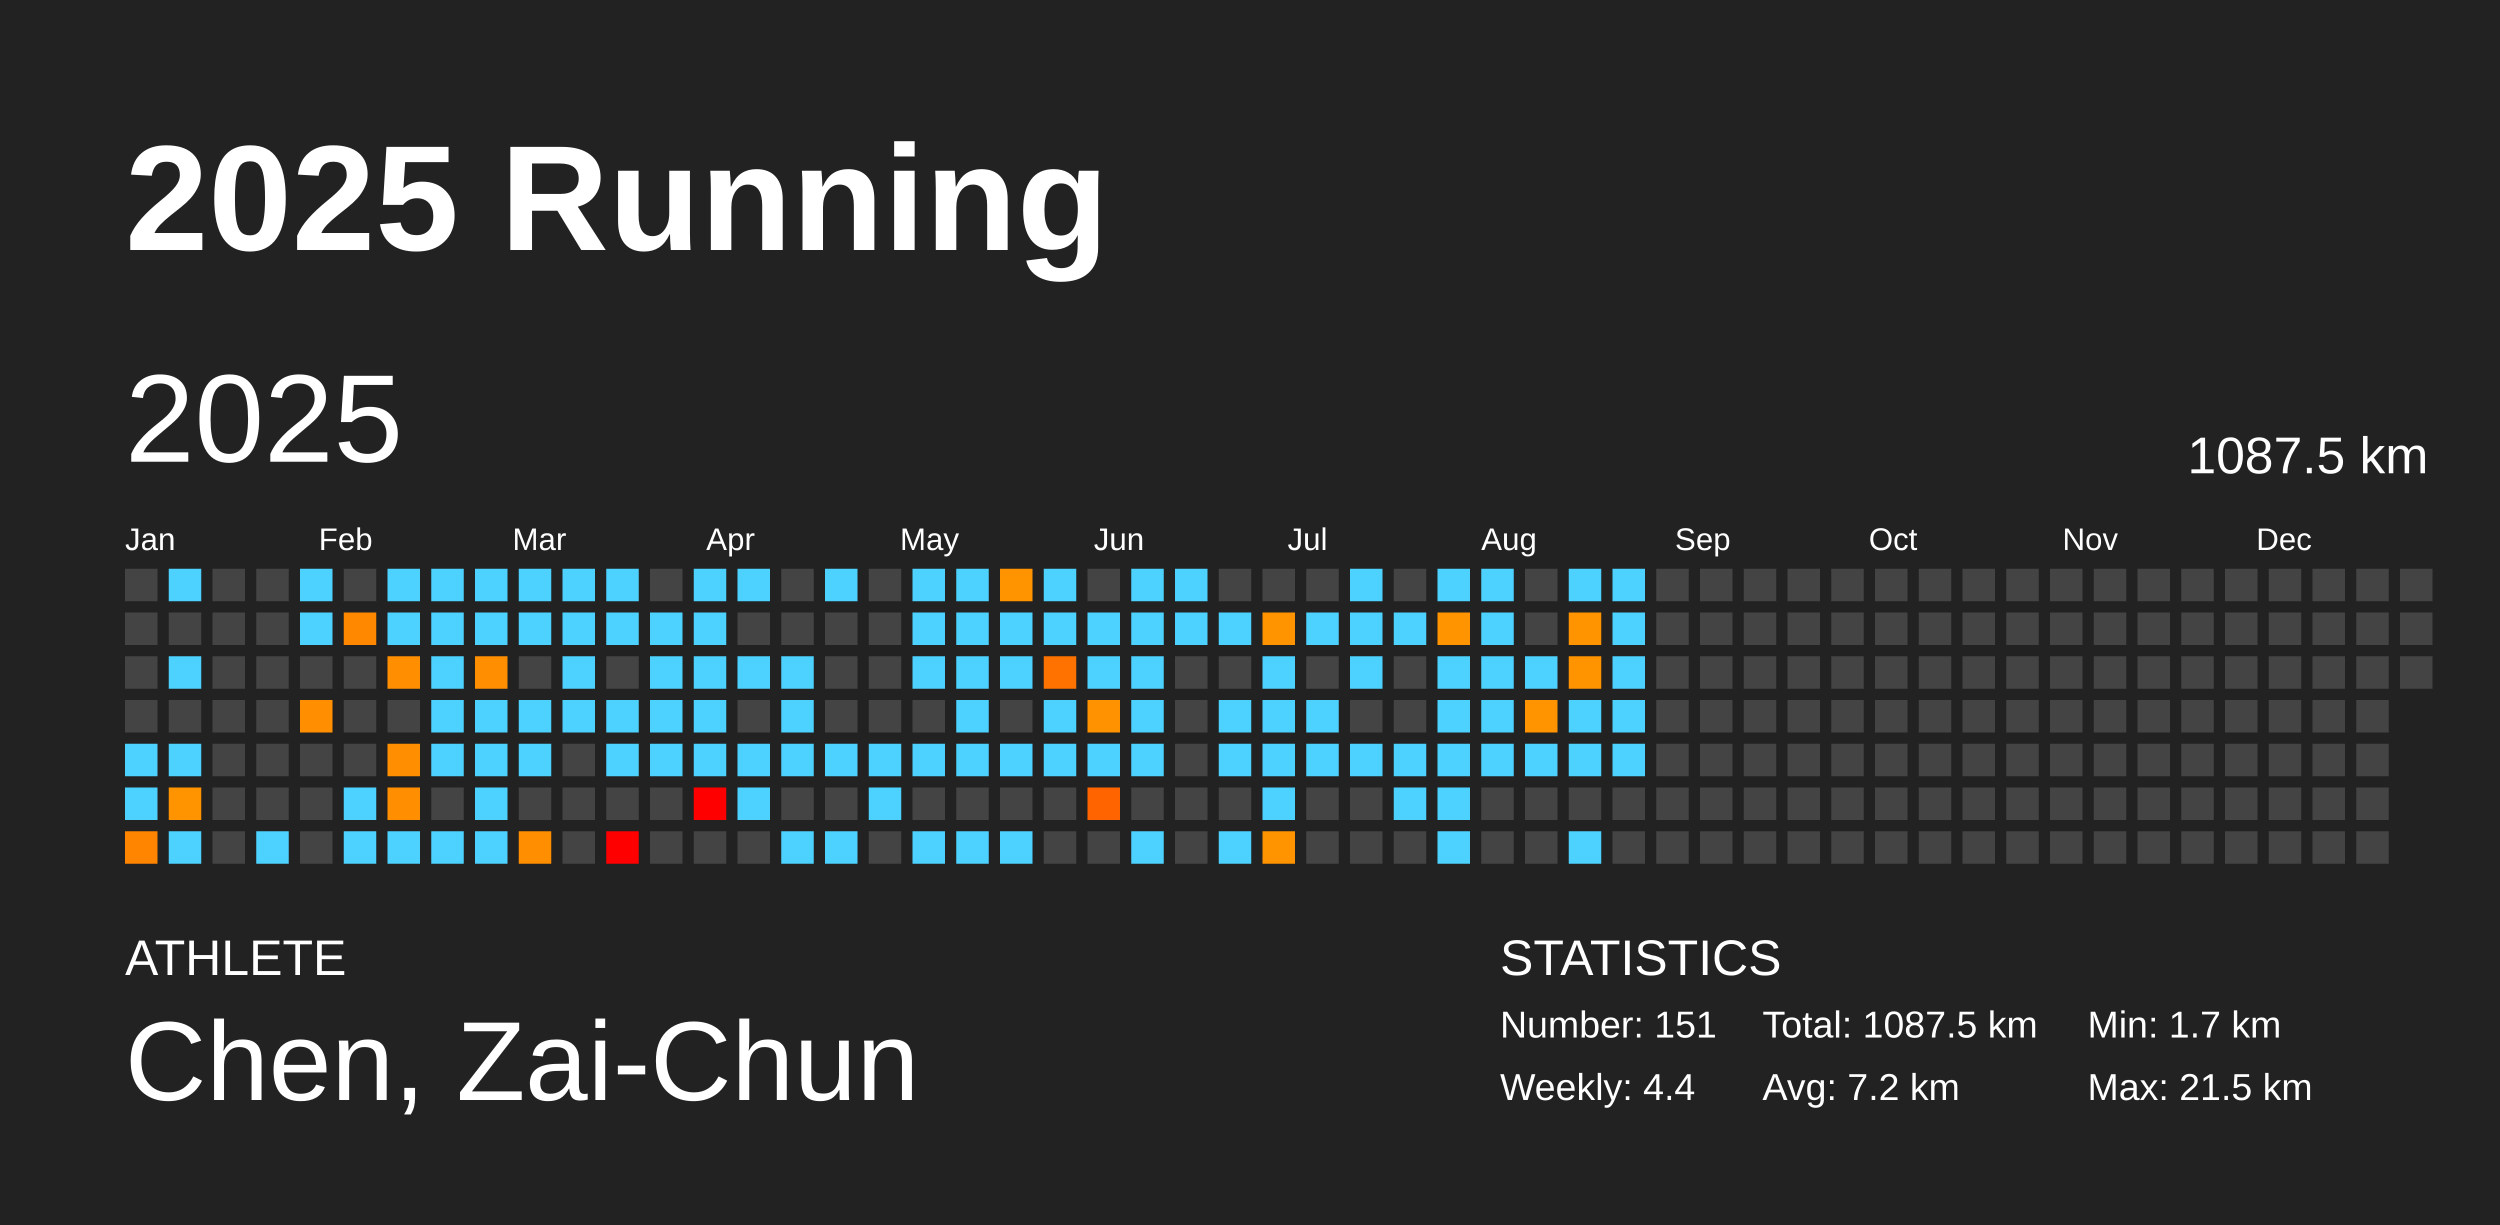
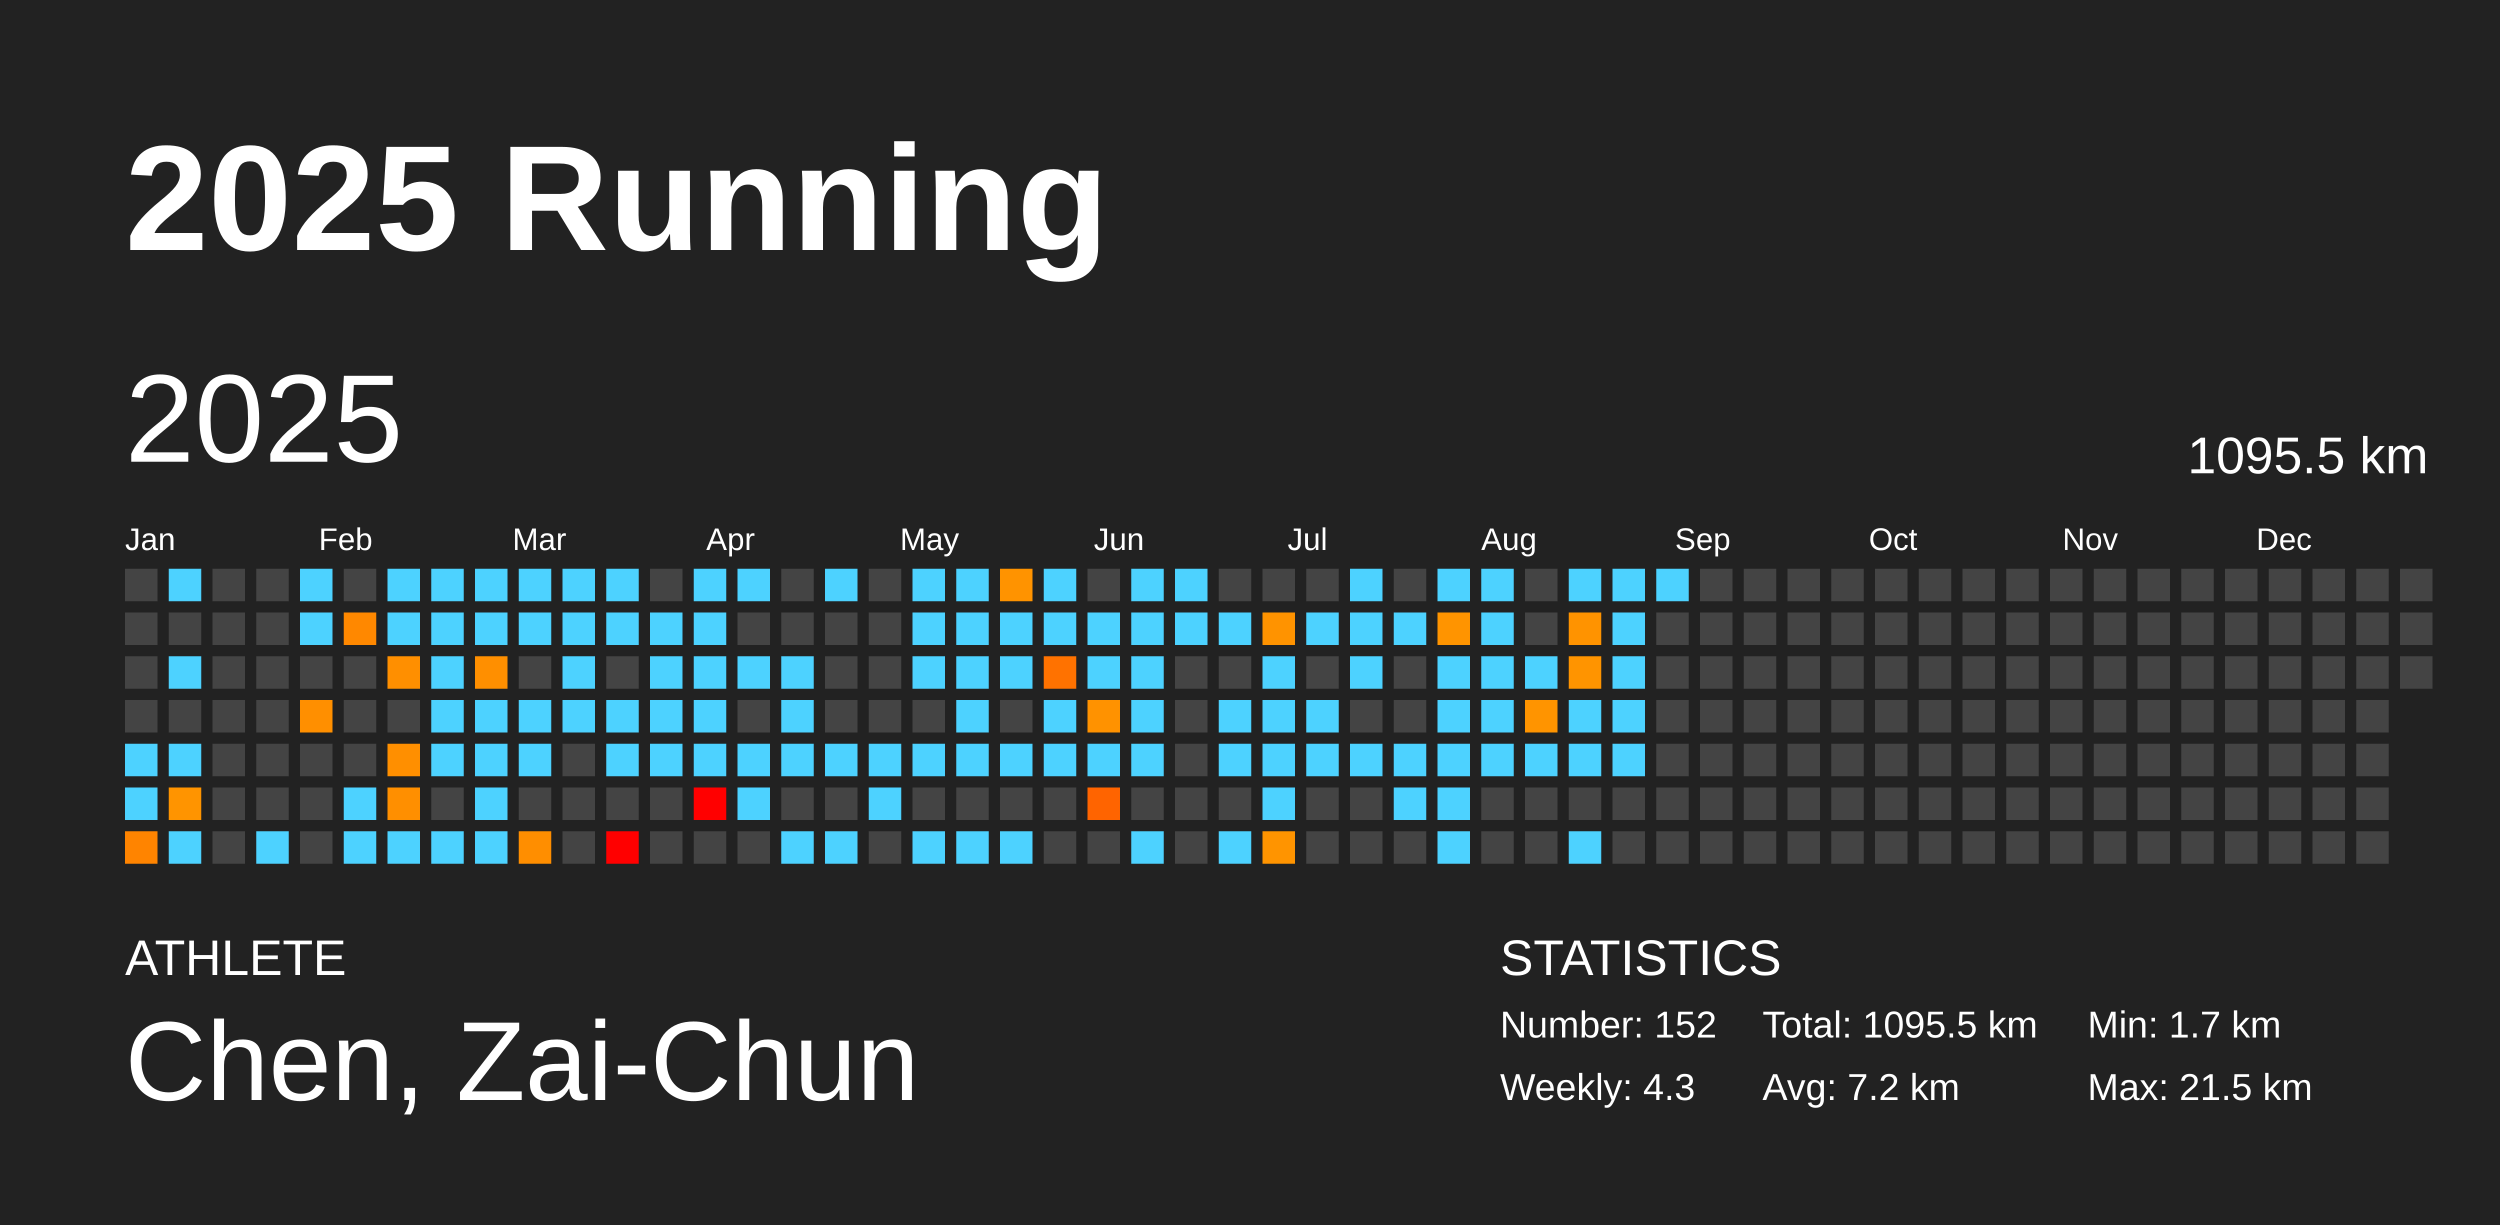
<svg xmlns="http://www.w3.org/2000/svg" baseProfile="full" height="98mm" version="1.1" viewBox="0,0,200,98" width="200mm">
  <defs />
  <rect fill="#222222" height="98" width="200" x="0" y="0" />
  <text fill="#FFFFFF" style="font-size:12px; font-family:Arial; font-weight:bold;" x="10" y="20">2025 Running</text>
  <text fill="#FFFFFF" style="font-size:4px; font-family:Arial" x="10" y="78">ATHLETE</text>
  <text fill="#FFFFFF" style="font-size:9px; font-family:Arial" x="10" y="88">Chen, Zai-Chun</text>
  <text fill="#FFFFFF" style="font-size:4px; font-family:Arial" x="120" y="78">STATISTICS</text>
-   <text fill="#FFFFFF" style="font-size:3px; font-family:Arial" x="120" y="83">Number: 151</text>
-   <text fill="#FFFFFF" style="font-size:3px; font-family:Arial" x="120" y="88">Weekly: 4.4</text>
-   <text fill="#FFFFFF" style="font-size:3px; font-family:Arial" x="141" y="83">Total: 1087.5 km</text>
+   <text fill="#FFFFFF" style="font-size:3px; font-family:Arial" x="120" y="83">Number: 152</text>
+   <text fill="#FFFFFF" style="font-size:3px; font-family:Arial" x="120" y="88">Weekly: 4.3</text>
+   <text fill="#FFFFFF" style="font-size:3px; font-family:Arial" x="141" y="83">Total: 1095.5 km</text>
  <text fill="#FFFFFF" style="font-size:3px; font-family:Arial" x="141" y="88">Avg: 7.2 km</text>
  <text fill="#FFFFFF" style="font-size:3px; font-family:Arial" x="167" y="83">Min: 1.7 km</text>
  <text fill="#FFFFFF" style="font-size:3px; font-family:Arial" x="167" y="88">Max: 21.5 km</text>
  <text dominant-baseline="hanging" fill="#FFFFFF" style="font-size:10.0px; font-family:Arial;" x="10" y="30">2025</text>
-   <text dominant-baseline="hanging" fill="#FFFFFF" style="font-size:4.125px; font-family:Arial;" x="175" y="35">1087.5 km</text>
+   <text dominant-baseline="hanging" fill="#FFFFFF" style="font-size:4.125px; font-family:Arial;" x="175" y="35">1095.5 km</text>
  <text fill="#FFFFFF" style="font-size:2.5px; font-family:Arial" x="10.0" y="44">Jan</text>
  <text fill="#FFFFFF" style="font-size:2.5px; font-family:Arial" x="25.5" y="44">Feb</text>
  <text fill="#FFFFFF" style="font-size:2.5px; font-family:Arial" x="41.0" y="44">Mar</text>
  <text fill="#FFFFFF" style="font-size:2.5px; font-family:Arial" x="56.5" y="44">Apr</text>
  <text fill="#FFFFFF" style="font-size:2.5px; font-family:Arial" x="72.0" y="44">May</text>
  <text fill="#FFFFFF" style="font-size:2.5px; font-family:Arial" x="87.5" y="44">Jun</text>
  <text fill="#FFFFFF" style="font-size:2.5px; font-family:Arial" x="103.0" y="44">Jul</text>
  <text fill="#FFFFFF" style="font-size:2.5px; font-family:Arial" x="118.5" y="44">Aug</text>
  <text fill="#FFFFFF" style="font-size:2.5px; font-family:Arial" x="134.0" y="44">Sep</text>
  <text fill="#FFFFFF" style="font-size:2.5px; font-family:Arial" x="149.5" y="44">Oct</text>
  <text fill="#FFFFFF" style="font-size:2.5px; font-family:Arial" x="165.0" y="44">Nov</text>
  <text fill="#FFFFFF" style="font-size:2.5px; font-family:Arial" x="180.5" y="44">Dec</text>
  <rect fill="#444444" height="2.6" width="2.6" x="10.0" y="45.5" />
  <rect fill="#444444" height="2.6" width="2.6" x="10.0" y="49.0" />
  <rect fill="#444444" height="2.6" width="2.6" x="10.0" y="52.5" />
  <rect fill="#444444" height="2.6" width="2.6" x="10.0" y="56.0" />
  <rect fill="#4dd2ff" height="2.6" width="2.6" x="10.0" y="59.5" />
  <rect fill="#4dd2ff" height="2.6" width="2.6" x="10.0" y="63.0" />
  <rect fill="#ff8400" height="2.6" width="2.6" x="10.0" y="66.5" />
  <rect fill="#4dd2ff" height="2.6" width="2.6" x="13.5" y="45.5" />
  <rect fill="#444444" height="2.6" width="2.6" x="13.5" y="49.0" />
  <rect fill="#4dd2ff" height="2.6" width="2.6" x="13.5" y="52.5" />
  <rect fill="#444444" height="2.6" width="2.6" x="13.5" y="56.0" />
  <rect fill="#4dd2ff" height="2.6" width="2.6" x="13.5" y="59.5" />
  <rect fill="#ff9400" height="2.6" width="2.6" x="13.5" y="63.0" />
  <rect fill="#4dd2ff" height="2.6" width="2.6" x="13.5" y="66.5" />
  <rect fill="#444444" height="2.6" width="2.6" x="17.0" y="45.5" />
  <rect fill="#444444" height="2.6" width="2.6" x="17.0" y="49.0" />
  <rect fill="#444444" height="2.6" width="2.6" x="17.0" y="52.5" />
  <rect fill="#444444" height="2.6" width="2.6" x="17.0" y="56.0" />
  <rect fill="#444444" height="2.6" width="2.6" x="17.0" y="59.5" />
  <rect fill="#444444" height="2.6" width="2.6" x="17.0" y="63.0" />
  <rect fill="#444444" height="2.6" width="2.6" x="17.0" y="66.5" />
  <rect fill="#444444" height="2.6" width="2.6" x="20.5" y="45.5" />
  <rect fill="#444444" height="2.6" width="2.6" x="20.5" y="49.0" />
  <rect fill="#444444" height="2.6" width="2.6" x="20.5" y="52.5" />
  <rect fill="#444444" height="2.6" width="2.6" x="20.5" y="56.0" />
  <rect fill="#444444" height="2.6" width="2.6" x="20.5" y="59.5" />
  <rect fill="#444444" height="2.6" width="2.6" x="20.5" y="63.0" />
  <rect fill="#4dd2ff" height="2.6" width="2.6" x="20.5" y="66.5" />
  <rect fill="#4dd2ff" height="2.6" width="2.6" x="24.0" y="45.5" />
  <rect fill="#4dd2ff" height="2.6" width="2.6" x="24.0" y="49.0" />
  <rect fill="#444444" height="2.6" width="2.6" x="24.0" y="52.5" />
  <rect fill="#ff8f00" height="2.6" width="2.6" x="24.0" y="56.0" />
  <rect fill="#444444" height="2.6" width="2.6" x="24.0" y="59.5" />
  <rect fill="#444444" height="2.6" width="2.6" x="24.0" y="63.0" />
  <rect fill="#444444" height="2.6" width="2.6" x="24.0" y="66.5" />
  <rect fill="#444444" height="2.6" width="2.6" x="27.5" y="45.5" />
  <rect fill="#ff8800" height="2.6" width="2.6" x="27.5" y="49.0" />
  <rect fill="#444444" height="2.6" width="2.6" x="27.5" y="52.5" />
  <rect fill="#444444" height="2.6" width="2.6" x="27.5" y="56.0" />
  <rect fill="#444444" height="2.6" width="2.6" x="27.5" y="59.5" />
  <rect fill="#4dd2ff" height="2.6" width="2.6" x="27.5" y="63.0" />
  <rect fill="#4dd2ff" height="2.6" width="2.6" x="27.5" y="66.5" />
  <rect fill="#4dd2ff" height="2.6" width="2.6" x="31.0" y="45.5" />
  <rect fill="#4dd2ff" height="2.6" width="2.6" x="31.0" y="49.0" />
  <rect fill="#ff8f00" height="2.6" width="2.6" x="31.0" y="52.5" />
  <rect fill="#444444" height="2.6" width="2.6" x="31.0" y="56.0" />
  <rect fill="#ff8f00" height="2.6" width="2.6" x="31.0" y="59.5" />
  <rect fill="#ff8f00" height="2.6" width="2.6" x="31.0" y="63.0" />
  <rect fill="#4dd2ff" height="2.6" width="2.6" x="31.0" y="66.5" />
  <rect fill="#4dd2ff" height="2.6" width="2.6" x="34.5" y="45.5" />
  <rect fill="#4dd2ff" height="2.6" width="2.6" x="34.5" y="49.0" />
  <rect fill="#4dd2ff" height="2.6" width="2.6" x="34.5" y="52.5" />
  <rect fill="#4dd2ff" height="2.6" width="2.6" x="34.5" y="56.0" />
  <rect fill="#4dd2ff" height="2.6" width="2.6" x="34.5" y="59.5" />
  <rect fill="#444444" height="2.6" width="2.6" x="34.5" y="63.0" />
  <rect fill="#4dd2ff" height="2.6" width="2.6" x="34.5" y="66.5" />
  <rect fill="#4dd2ff" height="2.6" width="2.6" x="38.0" y="45.5" />
  <rect fill="#4dd2ff" height="2.6" width="2.6" x="38.0" y="49.0" />
  <rect fill="#ff8f00" height="2.6" width="2.6" x="38.0" y="52.5" />
  <rect fill="#4dd2ff" height="2.6" width="2.6" x="38.0" y="56.0" />
  <rect fill="#4dd2ff" height="2.6" width="2.6" x="38.0" y="59.5" />
  <rect fill="#4dd2ff" height="2.6" width="2.6" x="38.0" y="63.0" />
  <rect fill="#4dd2ff" height="2.6" width="2.6" x="38.0" y="66.5" />
  <rect fill="#4dd2ff" height="2.6" width="2.6" x="41.5" y="45.5" />
  <rect fill="#4dd2ff" height="2.6" width="2.6" x="41.5" y="49.0" />
  <rect fill="#444444" height="2.6" width="2.6" x="41.5" y="52.5" />
  <rect fill="#4dd2ff" height="2.6" width="2.6" x="41.5" y="56.0" />
  <rect fill="#4dd2ff" height="2.6" width="2.6" x="41.5" y="59.5" />
  <rect fill="#444444" height="2.6" width="2.6" x="41.5" y="63.0" />
  <rect fill="#ff8e00" height="2.6" width="2.6" x="41.5" y="66.5" />
  <rect fill="#4dd2ff" height="2.6" width="2.6" x="45.0" y="45.5" />
  <rect fill="#4dd2ff" height="2.6" width="2.6" x="45.0" y="49.0" />
  <rect fill="#4dd2ff" height="2.6" width="2.6" x="45.0" y="52.5" />
  <rect fill="#4dd2ff" height="2.6" width="2.6" x="45.0" y="56.0" />
  <rect fill="#444444" height="2.6" width="2.6" x="45.0" y="59.5" />
  <rect fill="#444444" height="2.6" width="2.6" x="45.0" y="63.0" />
  <rect fill="#444444" height="2.6" width="2.6" x="45.0" y="66.5" />
  <rect fill="#4dd2ff" height="2.6" width="2.6" x="48.5" y="45.5" />
  <rect fill="#4dd2ff" height="2.6" width="2.6" x="48.5" y="49.0" />
  <rect fill="#444444" height="2.6" width="2.6" x="48.5" y="52.5" />
  <rect fill="#4dd2ff" height="2.6" width="2.6" x="48.5" y="56.0" />
  <rect fill="#4dd2ff" height="2.6" width="2.6" x="48.5" y="59.5" />
  <rect fill="#444444" height="2.6" width="2.6" x="48.5" y="63.0" />
  <rect fill="red" height="2.6" width="2.6" x="48.5" y="66.5" />
  <rect fill="#444444" height="2.6" width="2.6" x="52.0" y="45.5" />
  <rect fill="#4dd2ff" height="2.6" width="2.6" x="52.0" y="49.0" />
  <rect fill="#4dd2ff" height="2.6" width="2.6" x="52.0" y="52.5" />
  <rect fill="#4dd2ff" height="2.6" width="2.6" x="52.0" y="56.0" />
  <rect fill="#4dd2ff" height="2.6" width="2.6" x="52.0" y="59.5" />
  <rect fill="#444444" height="2.6" width="2.6" x="52.0" y="63.0" />
  <rect fill="#444444" height="2.6" width="2.6" x="52.0" y="66.5" />
  <rect fill="#4dd2ff" height="2.6" width="2.6" x="55.5" y="45.5" />
  <rect fill="#4dd2ff" height="2.6" width="2.6" x="55.5" y="49.0" />
  <rect fill="#4dd2ff" height="2.6" width="2.6" x="55.5" y="52.5" />
  <rect fill="#4dd2ff" height="2.6" width="2.6" x="55.5" y="56.0" />
  <rect fill="#4dd2ff" height="2.6" width="2.6" x="55.5" y="59.5" />
  <rect fill="red" height="2.6" width="2.6" x="55.5" y="63.0" />
  <rect fill="#444444" height="2.6" width="2.6" x="55.5" y="66.5" />
  <rect fill="#4dd2ff" height="2.6" width="2.6" x="59.0" y="45.5" />
  <rect fill="#444444" height="2.6" width="2.6" x="59.0" y="49.0" />
  <rect fill="#4dd2ff" height="2.6" width="2.6" x="59.0" y="52.5" />
  <rect fill="#444444" height="2.6" width="2.6" x="59.0" y="56.0" />
  <rect fill="#4dd2ff" height="2.6" width="2.6" x="59.0" y="59.5" />
  <rect fill="#4dd2ff" height="2.6" width="2.6" x="59.0" y="63.0" />
  <rect fill="#444444" height="2.6" width="2.6" x="59.0" y="66.5" />
  <rect fill="#444444" height="2.6" width="2.6" x="62.5" y="45.5" />
  <rect fill="#444444" height="2.6" width="2.6" x="62.5" y="49.0" />
  <rect fill="#4dd2ff" height="2.6" width="2.6" x="62.5" y="52.5" />
  <rect fill="#4dd2ff" height="2.6" width="2.6" x="62.5" y="56.0" />
  <rect fill="#4dd2ff" height="2.6" width="2.6" x="62.5" y="59.5" />
  <rect fill="#444444" height="2.6" width="2.6" x="62.5" y="63.0" />
  <rect fill="#4dd2ff" height="2.6" width="2.6" x="62.5" y="66.5" />
  <rect fill="#4dd2ff" height="2.6" width="2.6" x="66.0" y="45.5" />
  <rect fill="#444444" height="2.6" width="2.6" x="66.0" y="49.0" />
  <rect fill="#444444" height="2.6" width="2.6" x="66.0" y="52.5" />
  <rect fill="#444444" height="2.6" width="2.6" x="66.0" y="56.0" />
  <rect fill="#4dd2ff" height="2.6" width="2.6" x="66.0" y="59.5" />
  <rect fill="#444444" height="2.6" width="2.6" x="66.0" y="63.0" />
  <rect fill="#4dd2ff" height="2.6" width="2.6" x="66.0" y="66.5" />
  <rect fill="#444444" height="2.6" width="2.6" x="69.5" y="45.5" />
  <rect fill="#444444" height="2.6" width="2.6" x="69.5" y="49.0" />
  <rect fill="#444444" height="2.6" width="2.6" x="69.5" y="52.5" />
  <rect fill="#444444" height="2.6" width="2.6" x="69.5" y="56.0" />
  <rect fill="#4dd2ff" height="2.6" width="2.6" x="69.5" y="59.5" />
  <rect fill="#4dd2ff" height="2.6" width="2.6" x="69.5" y="63.0" />
  <rect fill="#444444" height="2.6" width="2.6" x="69.5" y="66.5" />
  <rect fill="#4dd2ff" height="2.6" width="2.6" x="73.0" y="45.5" />
  <rect fill="#4dd2ff" height="2.6" width="2.6" x="73.0" y="49.0" />
  <rect fill="#4dd2ff" height="2.6" width="2.6" x="73.0" y="52.5" />
  <rect fill="#444444" height="2.6" width="2.6" x="73.0" y="56.0" />
  <rect fill="#4dd2ff" height="2.6" width="2.6" x="73.0" y="59.5" />
  <rect fill="#444444" height="2.6" width="2.6" x="73.0" y="63.0" />
  <rect fill="#4dd2ff" height="2.6" width="2.6" x="73.0" y="66.5" />
  <rect fill="#4dd2ff" height="2.6" width="2.6" x="76.5" y="45.5" />
  <rect fill="#4dd2ff" height="2.6" width="2.6" x="76.5" y="49.0" />
  <rect fill="#4dd2ff" height="2.6" width="2.6" x="76.5" y="52.5" />
  <rect fill="#4dd2ff" height="2.6" width="2.6" x="76.5" y="56.0" />
  <rect fill="#4dd2ff" height="2.6" width="2.6" x="76.5" y="59.5" />
  <rect fill="#444444" height="2.6" width="2.6" x="76.5" y="63.0" />
  <rect fill="#4dd2ff" height="2.6" width="2.6" x="76.5" y="66.5" />
  <rect fill="#ff9300" height="2.6" width="2.6" x="80.0" y="45.5" />
  <rect fill="#4dd2ff" height="2.6" width="2.6" x="80.0" y="49.0" />
  <rect fill="#4dd2ff" height="2.6" width="2.6" x="80.0" y="52.5" />
  <rect fill="#444444" height="2.6" width="2.6" x="80.0" y="56.0" />
  <rect fill="#4dd2ff" height="2.6" width="2.6" x="80.0" y="59.5" />
  <rect fill="#444444" height="2.6" width="2.6" x="80.0" y="63.0" />
  <rect fill="#4dd2ff" height="2.6" width="2.6" x="80.0" y="66.5" />
  <rect fill="#4dd2ff" height="2.6" width="2.6" x="83.5" y="45.5" />
  <rect fill="#4dd2ff" height="2.6" width="2.6" x="83.5" y="49.0" />
  <rect fill="#ff7200" height="2.6" width="2.6" x="83.5" y="52.5" />
  <rect fill="#4dd2ff" height="2.6" width="2.6" x="83.5" y="56.0" />
  <rect fill="#4dd2ff" height="2.6" width="2.6" x="83.5" y="59.5" />
  <rect fill="#444444" height="2.6" width="2.6" x="83.5" y="63.0" />
  <rect fill="#444444" height="2.6" width="2.6" x="83.5" y="66.5" />
  <rect fill="#444444" height="2.6" width="2.6" x="87.0" y="45.5" />
  <rect fill="#4dd2ff" height="2.6" width="2.6" x="87.0" y="49.0" />
  <rect fill="#4dd2ff" height="2.6" width="2.6" x="87.0" y="52.5" />
  <rect fill="#ff9200" height="2.6" width="2.6" x="87.0" y="56.0" />
  <rect fill="#4dd2ff" height="2.6" width="2.6" x="87.0" y="59.5" />
  <rect fill="#ff6400" height="2.6" width="2.6" x="87.0" y="63.0" />
  <rect fill="#444444" height="2.6" width="2.6" x="87.0" y="66.5" />
  <rect fill="#4dd2ff" height="2.6" width="2.6" x="90.5" y="45.5" />
  <rect fill="#4dd2ff" height="2.6" width="2.6" x="90.5" y="49.0" />
  <rect fill="#4dd2ff" height="2.6" width="2.6" x="90.5" y="52.5" />
  <rect fill="#4dd2ff" height="2.6" width="2.6" x="90.5" y="56.0" />
  <rect fill="#4dd2ff" height="2.6" width="2.6" x="90.5" y="59.5" />
  <rect fill="#444444" height="2.6" width="2.6" x="90.5" y="63.0" />
  <rect fill="#4dd2ff" height="2.6" width="2.6" x="90.5" y="66.5" />
  <rect fill="#4dd2ff" height="2.6" width="2.6" x="94.0" y="45.5" />
  <rect fill="#4dd2ff" height="2.6" width="2.6" x="94.0" y="49.0" />
  <rect fill="#444444" height="2.6" width="2.6" x="94.0" y="52.5" />
  <rect fill="#444444" height="2.6" width="2.6" x="94.0" y="56.0" />
  <rect fill="#444444" height="2.6" width="2.6" x="94.0" y="59.5" />
  <rect fill="#444444" height="2.6" width="2.6" x="94.0" y="63.0" />
  <rect fill="#444444" height="2.6" width="2.6" x="94.0" y="66.5" />
  <rect fill="#444444" height="2.6" width="2.6" x="97.5" y="45.5" />
  <rect fill="#4dd2ff" height="2.6" width="2.6" x="97.5" y="49.0" />
  <rect fill="#444444" height="2.6" width="2.6" x="97.5" y="52.5" />
  <rect fill="#4dd2ff" height="2.6" width="2.6" x="97.5" y="56.0" />
  <rect fill="#4dd2ff" height="2.6" width="2.6" x="97.5" y="59.5" />
  <rect fill="#444444" height="2.6" width="2.6" x="97.5" y="63.0" />
  <rect fill="#4dd2ff" height="2.6" width="2.6" x="97.5" y="66.5" />
  <rect fill="#444444" height="2.6" width="2.6" x="101.0" y="45.5" />
  <rect fill="#ff9300" height="2.6" width="2.6" x="101.0" y="49.0" />
  <rect fill="#4dd2ff" height="2.6" width="2.6" x="101.0" y="52.5" />
  <rect fill="#4dd2ff" height="2.6" width="2.6" x="101.0" y="56.0" />
  <rect fill="#4dd2ff" height="2.6" width="2.6" x="101.0" y="59.5" />
  <rect fill="#4dd2ff" height="2.6" width="2.6" x="101.0" y="63.0" />
  <rect fill="#ff9400" height="2.6" width="2.6" x="101.0" y="66.5" />
  <rect fill="#444444" height="2.6" width="2.6" x="104.5" y="45.5" />
  <rect fill="#4dd2ff" height="2.6" width="2.6" x="104.5" y="49.0" />
  <rect fill="#444444" height="2.6" width="2.6" x="104.5" y="52.5" />
  <rect fill="#4dd2ff" height="2.6" width="2.6" x="104.5" y="56.0" />
  <rect fill="#4dd2ff" height="2.6" width="2.6" x="104.5" y="59.5" />
  <rect fill="#444444" height="2.6" width="2.6" x="104.5" y="63.0" />
  <rect fill="#444444" height="2.6" width="2.6" x="104.5" y="66.5" />
  <rect fill="#4dd2ff" height="2.6" width="2.6" x="108.0" y="45.5" />
  <rect fill="#4dd2ff" height="2.6" width="2.6" x="108.0" y="49.0" />
  <rect fill="#4dd2ff" height="2.6" width="2.6" x="108.0" y="52.5" />
  <rect fill="#444444" height="2.6" width="2.6" x="108.0" y="56.0" />
  <rect fill="#4dd2ff" height="2.6" width="2.6" x="108.0" y="59.5" />
  <rect fill="#444444" height="2.6" width="2.6" x="108.0" y="63.0" />
  <rect fill="#444444" height="2.6" width="2.6" x="108.0" y="66.5" />
  <rect fill="#444444" height="2.6" width="2.6" x="111.5" y="45.5" />
  <rect fill="#4dd2ff" height="2.6" width="2.6" x="111.5" y="49.0" />
  <rect fill="#444444" height="2.6" width="2.6" x="111.5" y="52.5" />
  <rect fill="#444444" height="2.6" width="2.6" x="111.5" y="56.0" />
  <rect fill="#4dd2ff" height="2.6" width="2.6" x="111.5" y="59.5" />
  <rect fill="#4dd2ff" height="2.6" width="2.6" x="111.5" y="63.0" />
  <rect fill="#444444" height="2.6" width="2.6" x="111.5" y="66.5" />
  <rect fill="#4dd2ff" height="2.6" width="2.6" x="115.0" y="45.5" />
  <rect fill="#ff9400" height="2.6" width="2.6" x="115.0" y="49.0" />
  <rect fill="#4dd2ff" height="2.6" width="2.6" x="115.0" y="52.5" />
  <rect fill="#4dd2ff" height="2.6" width="2.6" x="115.0" y="56.0" />
  <rect fill="#4dd2ff" height="2.6" width="2.6" x="115.0" y="59.5" />
  <rect fill="#4dd2ff" height="2.6" width="2.6" x="115.0" y="63.0" />
  <rect fill="#4dd2ff" height="2.6" width="2.6" x="115.0" y="66.5" />
  <rect fill="#4dd2ff" height="2.6" width="2.6" x="118.5" y="45.5" />
  <rect fill="#4dd2ff" height="2.6" width="2.6" x="118.5" y="49.0" />
  <rect fill="#4dd2ff" height="2.6" width="2.6" x="118.5" y="52.5" />
  <rect fill="#4dd2ff" height="2.6" width="2.6" x="118.5" y="56.0" />
  <rect fill="#4dd2ff" height="2.6" width="2.6" x="118.5" y="59.5" />
  <rect fill="#444444" height="2.6" width="2.6" x="118.5" y="63.0" />
  <rect fill="#444444" height="2.6" width="2.6" x="118.5" y="66.5" />
  <rect fill="#444444" height="2.6" width="2.6" x="122.0" y="45.5" />
  <rect fill="#444444" height="2.6" width="2.6" x="122.0" y="49.0" />
  <rect fill="#4dd2ff" height="2.6" width="2.6" x="122.0" y="52.5" />
  <rect fill="#ff9400" height="2.6" width="2.6" x="122.0" y="56.0" />
  <rect fill="#4dd2ff" height="2.6" width="2.6" x="122.0" y="59.5" />
  <rect fill="#444444" height="2.6" width="2.6" x="122.0" y="63.0" />
  <rect fill="#444444" height="2.6" width="2.6" x="122.0" y="66.5" />
  <rect fill="#4dd2ff" height="2.6" width="2.6" x="125.5" y="45.5" />
  <rect fill="#ff9300" height="2.6" width="2.6" x="125.5" y="49.0" />
  <rect fill="#ff9400" height="2.6" width="2.6" x="125.5" y="52.5" />
  <rect fill="#4dd2ff" height="2.6" width="2.6" x="125.5" y="56.0" />
  <rect fill="#4dd2ff" height="2.6" width="2.6" x="125.5" y="59.5" />
  <rect fill="#444444" height="2.6" width="2.6" x="125.5" y="63.0" />
  <rect fill="#4dd2ff" height="2.6" width="2.6" x="125.5" y="66.5" />
  <rect fill="#4dd2ff" height="2.6" width="2.6" x="129.0" y="45.5" />
  <rect fill="#4dd2ff" height="2.6" width="2.6" x="129.0" y="49.0" />
  <rect fill="#4dd2ff" height="2.6" width="2.6" x="129.0" y="52.5" />
  <rect fill="#4dd2ff" height="2.6" width="2.6" x="129.0" y="56.0" />
  <rect fill="#4dd2ff" height="2.6" width="2.6" x="129.0" y="59.5" />
  <rect fill="#444444" height="2.6" width="2.6" x="129.0" y="63.0" />
  <rect fill="#444444" height="2.6" width="2.6" x="129.0" y="66.5" />
-   <rect fill="#444444" height="2.6" width="2.6" x="132.5" y="45.5" />
+   <rect fill="#4dd2ff" height="2.6" width="2.6" x="132.5" y="45.5" />
  <rect fill="#444444" height="2.6" width="2.6" x="132.5" y="49.0" />
  <rect fill="#444444" height="2.6" width="2.6" x="132.5" y="52.5" />
  <rect fill="#444444" height="2.6" width="2.6" x="132.5" y="56.0" />
  <rect fill="#444444" height="2.6" width="2.6" x="132.5" y="59.5" />
  <rect fill="#444444" height="2.6" width="2.6" x="132.5" y="63.0" />
  <rect fill="#444444" height="2.6" width="2.6" x="132.5" y="66.5" />
  <rect fill="#444444" height="2.6" width="2.6" x="136.0" y="45.5" />
  <rect fill="#444444" height="2.6" width="2.6" x="136.0" y="49.0" />
  <rect fill="#444444" height="2.6" width="2.6" x="136.0" y="52.5" />
  <rect fill="#444444" height="2.6" width="2.6" x="136.0" y="56.0" />
  <rect fill="#444444" height="2.6" width="2.6" x="136.0" y="59.5" />
  <rect fill="#444444" height="2.6" width="2.6" x="136.0" y="63.0" />
  <rect fill="#444444" height="2.6" width="2.6" x="136.0" y="66.5" />
  <rect fill="#444444" height="2.6" width="2.6" x="139.5" y="45.5" />
  <rect fill="#444444" height="2.6" width="2.6" x="139.5" y="49.0" />
  <rect fill="#444444" height="2.6" width="2.6" x="139.5" y="52.5" />
  <rect fill="#444444" height="2.6" width="2.6" x="139.5" y="56.0" />
  <rect fill="#444444" height="2.6" width="2.6" x="139.5" y="59.5" />
  <rect fill="#444444" height="2.6" width="2.6" x="139.5" y="63.0" />
  <rect fill="#444444" height="2.6" width="2.6" x="139.5" y="66.5" />
  <rect fill="#444444" height="2.6" width="2.6" x="143.0" y="45.5" />
  <rect fill="#444444" height="2.6" width="2.6" x="143.0" y="49.0" />
  <rect fill="#444444" height="2.6" width="2.6" x="143.0" y="52.5" />
  <rect fill="#444444" height="2.6" width="2.6" x="143.0" y="56.0" />
  <rect fill="#444444" height="2.6" width="2.6" x="143.0" y="59.5" />
  <rect fill="#444444" height="2.6" width="2.6" x="143.0" y="63.0" />
  <rect fill="#444444" height="2.6" width="2.6" x="143.0" y="66.5" />
  <rect fill="#444444" height="2.6" width="2.6" x="146.5" y="45.5" />
  <rect fill="#444444" height="2.6" width="2.6" x="146.5" y="49.0" />
  <rect fill="#444444" height="2.6" width="2.6" x="146.5" y="52.5" />
  <rect fill="#444444" height="2.6" width="2.6" x="146.5" y="56.0" />
  <rect fill="#444444" height="2.6" width="2.6" x="146.5" y="59.5" />
  <rect fill="#444444" height="2.6" width="2.6" x="146.5" y="63.0" />
  <rect fill="#444444" height="2.6" width="2.6" x="146.5" y="66.5" />
  <rect fill="#444444" height="2.6" width="2.6" x="150.0" y="45.5" />
  <rect fill="#444444" height="2.6" width="2.6" x="150.0" y="49.0" />
  <rect fill="#444444" height="2.6" width="2.6" x="150.0" y="52.5" />
  <rect fill="#444444" height="2.6" width="2.6" x="150.0" y="56.0" />
  <rect fill="#444444" height="2.6" width="2.6" x="150.0" y="59.5" />
  <rect fill="#444444" height="2.6" width="2.6" x="150.0" y="63.0" />
  <rect fill="#444444" height="2.6" width="2.6" x="150.0" y="66.5" />
  <rect fill="#444444" height="2.6" width="2.6" x="153.5" y="45.5" />
  <rect fill="#444444" height="2.6" width="2.6" x="153.5" y="49.0" />
  <rect fill="#444444" height="2.6" width="2.6" x="153.5" y="52.5" />
  <rect fill="#444444" height="2.6" width="2.6" x="153.5" y="56.0" />
  <rect fill="#444444" height="2.6" width="2.6" x="153.5" y="59.5" />
  <rect fill="#444444" height="2.6" width="2.6" x="153.5" y="63.0" />
  <rect fill="#444444" height="2.6" width="2.6" x="153.5" y="66.5" />
  <rect fill="#444444" height="2.6" width="2.6" x="157.0" y="45.5" />
  <rect fill="#444444" height="2.6" width="2.6" x="157.0" y="49.0" />
  <rect fill="#444444" height="2.6" width="2.6" x="157.0" y="52.5" />
  <rect fill="#444444" height="2.6" width="2.6" x="157.0" y="56.0" />
  <rect fill="#444444" height="2.6" width="2.6" x="157.0" y="59.5" />
  <rect fill="#444444" height="2.6" width="2.6" x="157.0" y="63.0" />
  <rect fill="#444444" height="2.6" width="2.6" x="157.0" y="66.5" />
  <rect fill="#444444" height="2.6" width="2.6" x="160.5" y="45.5" />
  <rect fill="#444444" height="2.6" width="2.6" x="160.5" y="49.0" />
  <rect fill="#444444" height="2.6" width="2.6" x="160.5" y="52.5" />
  <rect fill="#444444" height="2.6" width="2.6" x="160.5" y="56.0" />
  <rect fill="#444444" height="2.6" width="2.6" x="160.5" y="59.5" />
  <rect fill="#444444" height="2.6" width="2.6" x="160.5" y="63.0" />
  <rect fill="#444444" height="2.6" width="2.6" x="160.5" y="66.5" />
  <rect fill="#444444" height="2.6" width="2.6" x="164.0" y="45.5" />
  <rect fill="#444444" height="2.6" width="2.6" x="164.0" y="49.0" />
  <rect fill="#444444" height="2.6" width="2.6" x="164.0" y="52.5" />
  <rect fill="#444444" height="2.6" width="2.6" x="164.0" y="56.0" />
  <rect fill="#444444" height="2.6" width="2.6" x="164.0" y="59.5" />
  <rect fill="#444444" height="2.6" width="2.6" x="164.0" y="63.0" />
  <rect fill="#444444" height="2.6" width="2.6" x="164.0" y="66.5" />
  <rect fill="#444444" height="2.6" width="2.6" x="167.5" y="45.5" />
  <rect fill="#444444" height="2.6" width="2.6" x="167.5" y="49.0" />
  <rect fill="#444444" height="2.6" width="2.6" x="167.5" y="52.5" />
  <rect fill="#444444" height="2.6" width="2.6" x="167.5" y="56.0" />
  <rect fill="#444444" height="2.6" width="2.6" x="167.5" y="59.5" />
  <rect fill="#444444" height="2.6" width="2.6" x="167.5" y="63.0" />
  <rect fill="#444444" height="2.6" width="2.6" x="167.5" y="66.5" />
  <rect fill="#444444" height="2.6" width="2.6" x="171.0" y="45.5" />
  <rect fill="#444444" height="2.6" width="2.6" x="171.0" y="49.0" />
  <rect fill="#444444" height="2.6" width="2.6" x="171.0" y="52.5" />
  <rect fill="#444444" height="2.6" width="2.6" x="171.0" y="56.0" />
  <rect fill="#444444" height="2.6" width="2.6" x="171.0" y="59.5" />
  <rect fill="#444444" height="2.6" width="2.6" x="171.0" y="63.0" />
  <rect fill="#444444" height="2.6" width="2.6" x="171.0" y="66.5" />
  <rect fill="#444444" height="2.6" width="2.6" x="174.5" y="45.5" />
  <rect fill="#444444" height="2.6" width="2.6" x="174.5" y="49.0" />
  <rect fill="#444444" height="2.6" width="2.6" x="174.5" y="52.5" />
  <rect fill="#444444" height="2.6" width="2.6" x="174.5" y="56.0" />
  <rect fill="#444444" height="2.6" width="2.6" x="174.5" y="59.5" />
  <rect fill="#444444" height="2.6" width="2.6" x="174.5" y="63.0" />
  <rect fill="#444444" height="2.6" width="2.6" x="174.5" y="66.5" />
  <rect fill="#444444" height="2.6" width="2.6" x="178.0" y="45.5" />
  <rect fill="#444444" height="2.6" width="2.6" x="178.0" y="49.0" />
  <rect fill="#444444" height="2.6" width="2.6" x="178.0" y="52.5" />
  <rect fill="#444444" height="2.6" width="2.6" x="178.0" y="56.0" />
  <rect fill="#444444" height="2.6" width="2.6" x="178.0" y="59.5" />
  <rect fill="#444444" height="2.6" width="2.6" x="178.0" y="63.0" />
  <rect fill="#444444" height="2.6" width="2.6" x="178.0" y="66.5" />
  <rect fill="#444444" height="2.6" width="2.6" x="181.5" y="45.5" />
  <rect fill="#444444" height="2.6" width="2.6" x="181.5" y="49.0" />
  <rect fill="#444444" height="2.6" width="2.6" x="181.5" y="52.5" />
  <rect fill="#444444" height="2.6" width="2.6" x="181.5" y="56.0" />
  <rect fill="#444444" height="2.6" width="2.6" x="181.5" y="59.5" />
  <rect fill="#444444" height="2.6" width="2.6" x="181.5" y="63.0" />
  <rect fill="#444444" height="2.6" width="2.6" x="181.5" y="66.5" />
  <rect fill="#444444" height="2.6" width="2.6" x="185.0" y="45.5" />
  <rect fill="#444444" height="2.6" width="2.6" x="185.0" y="49.0" />
  <rect fill="#444444" height="2.6" width="2.6" x="185.0" y="52.5" />
  <rect fill="#444444" height="2.6" width="2.6" x="185.0" y="56.0" />
  <rect fill="#444444" height="2.6" width="2.6" x="185.0" y="59.5" />
  <rect fill="#444444" height="2.6" width="2.6" x="185.0" y="63.0" />
  <rect fill="#444444" height="2.6" width="2.6" x="185.0" y="66.5" />
  <rect fill="#444444" height="2.6" width="2.6" x="188.5" y="45.5" />
  <rect fill="#444444" height="2.6" width="2.6" x="188.5" y="49.0" />
  <rect fill="#444444" height="2.6" width="2.6" x="188.5" y="52.5" />
  <rect fill="#444444" height="2.6" width="2.6" x="188.5" y="56.0" />
  <rect fill="#444444" height="2.6" width="2.6" x="188.5" y="59.5" />
  <rect fill="#444444" height="2.6" width="2.6" x="188.5" y="63.0" />
  <rect fill="#444444" height="2.6" width="2.6" x="188.5" y="66.5" />
  <rect fill="#444444" height="2.6" width="2.6" x="192.0" y="45.5" />
  <rect fill="#444444" height="2.6" width="2.6" x="192.0" y="49.0" />
  <rect fill="#444444" height="2.6" width="2.6" x="192.0" y="52.5" />
</svg>
